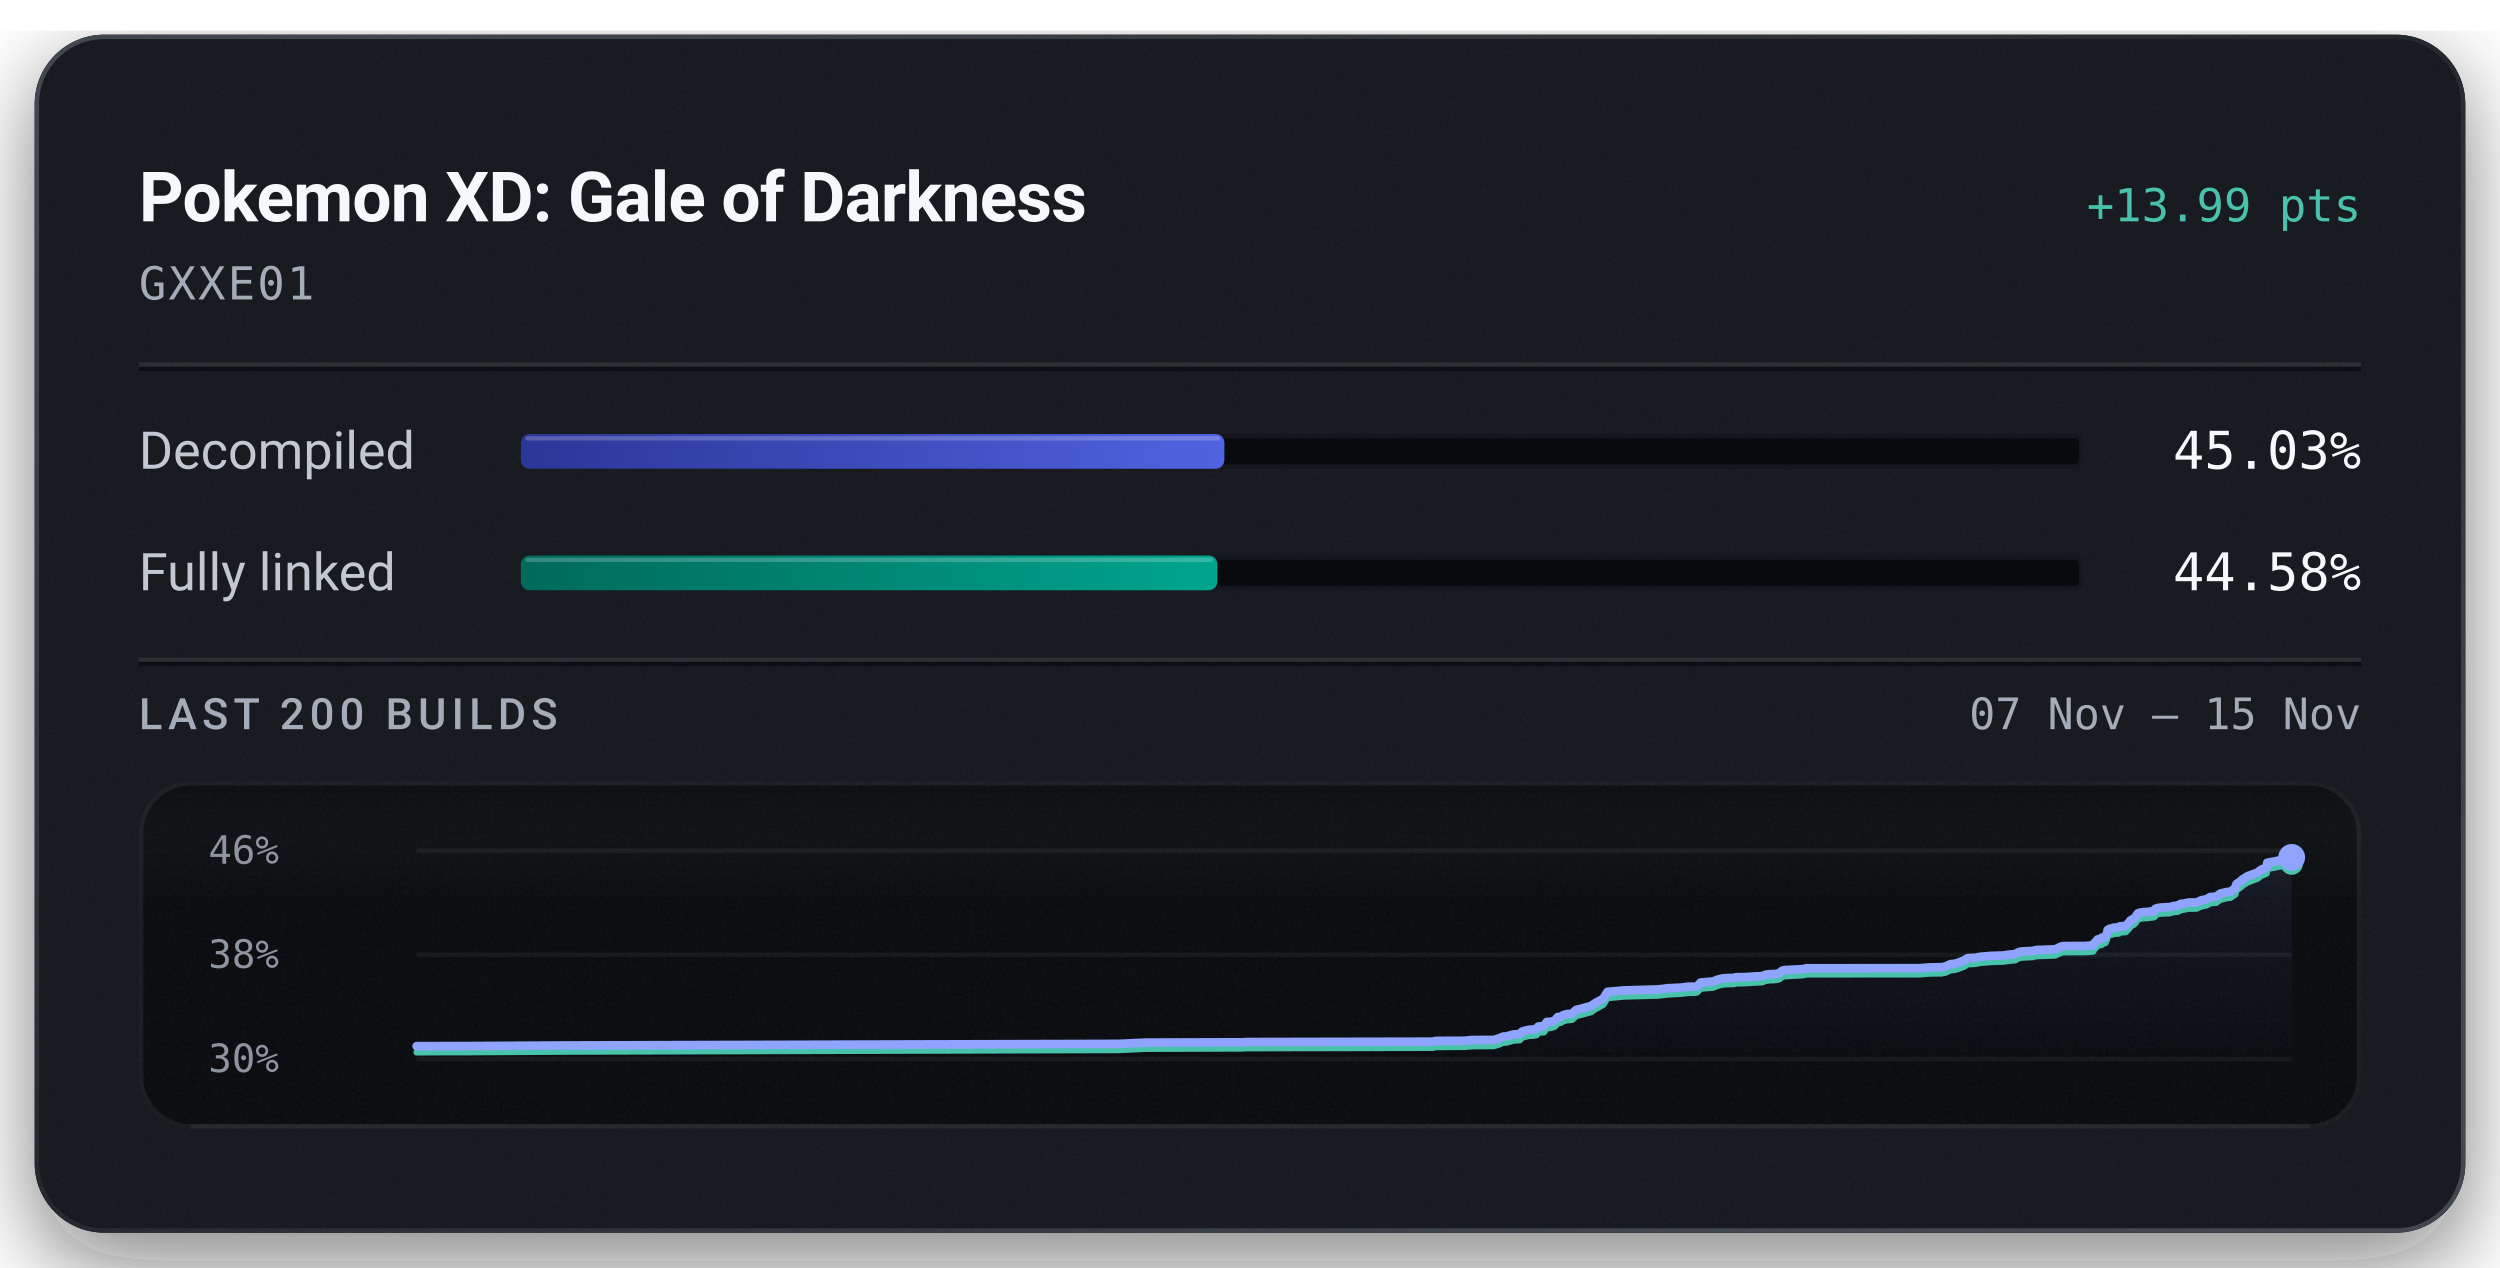
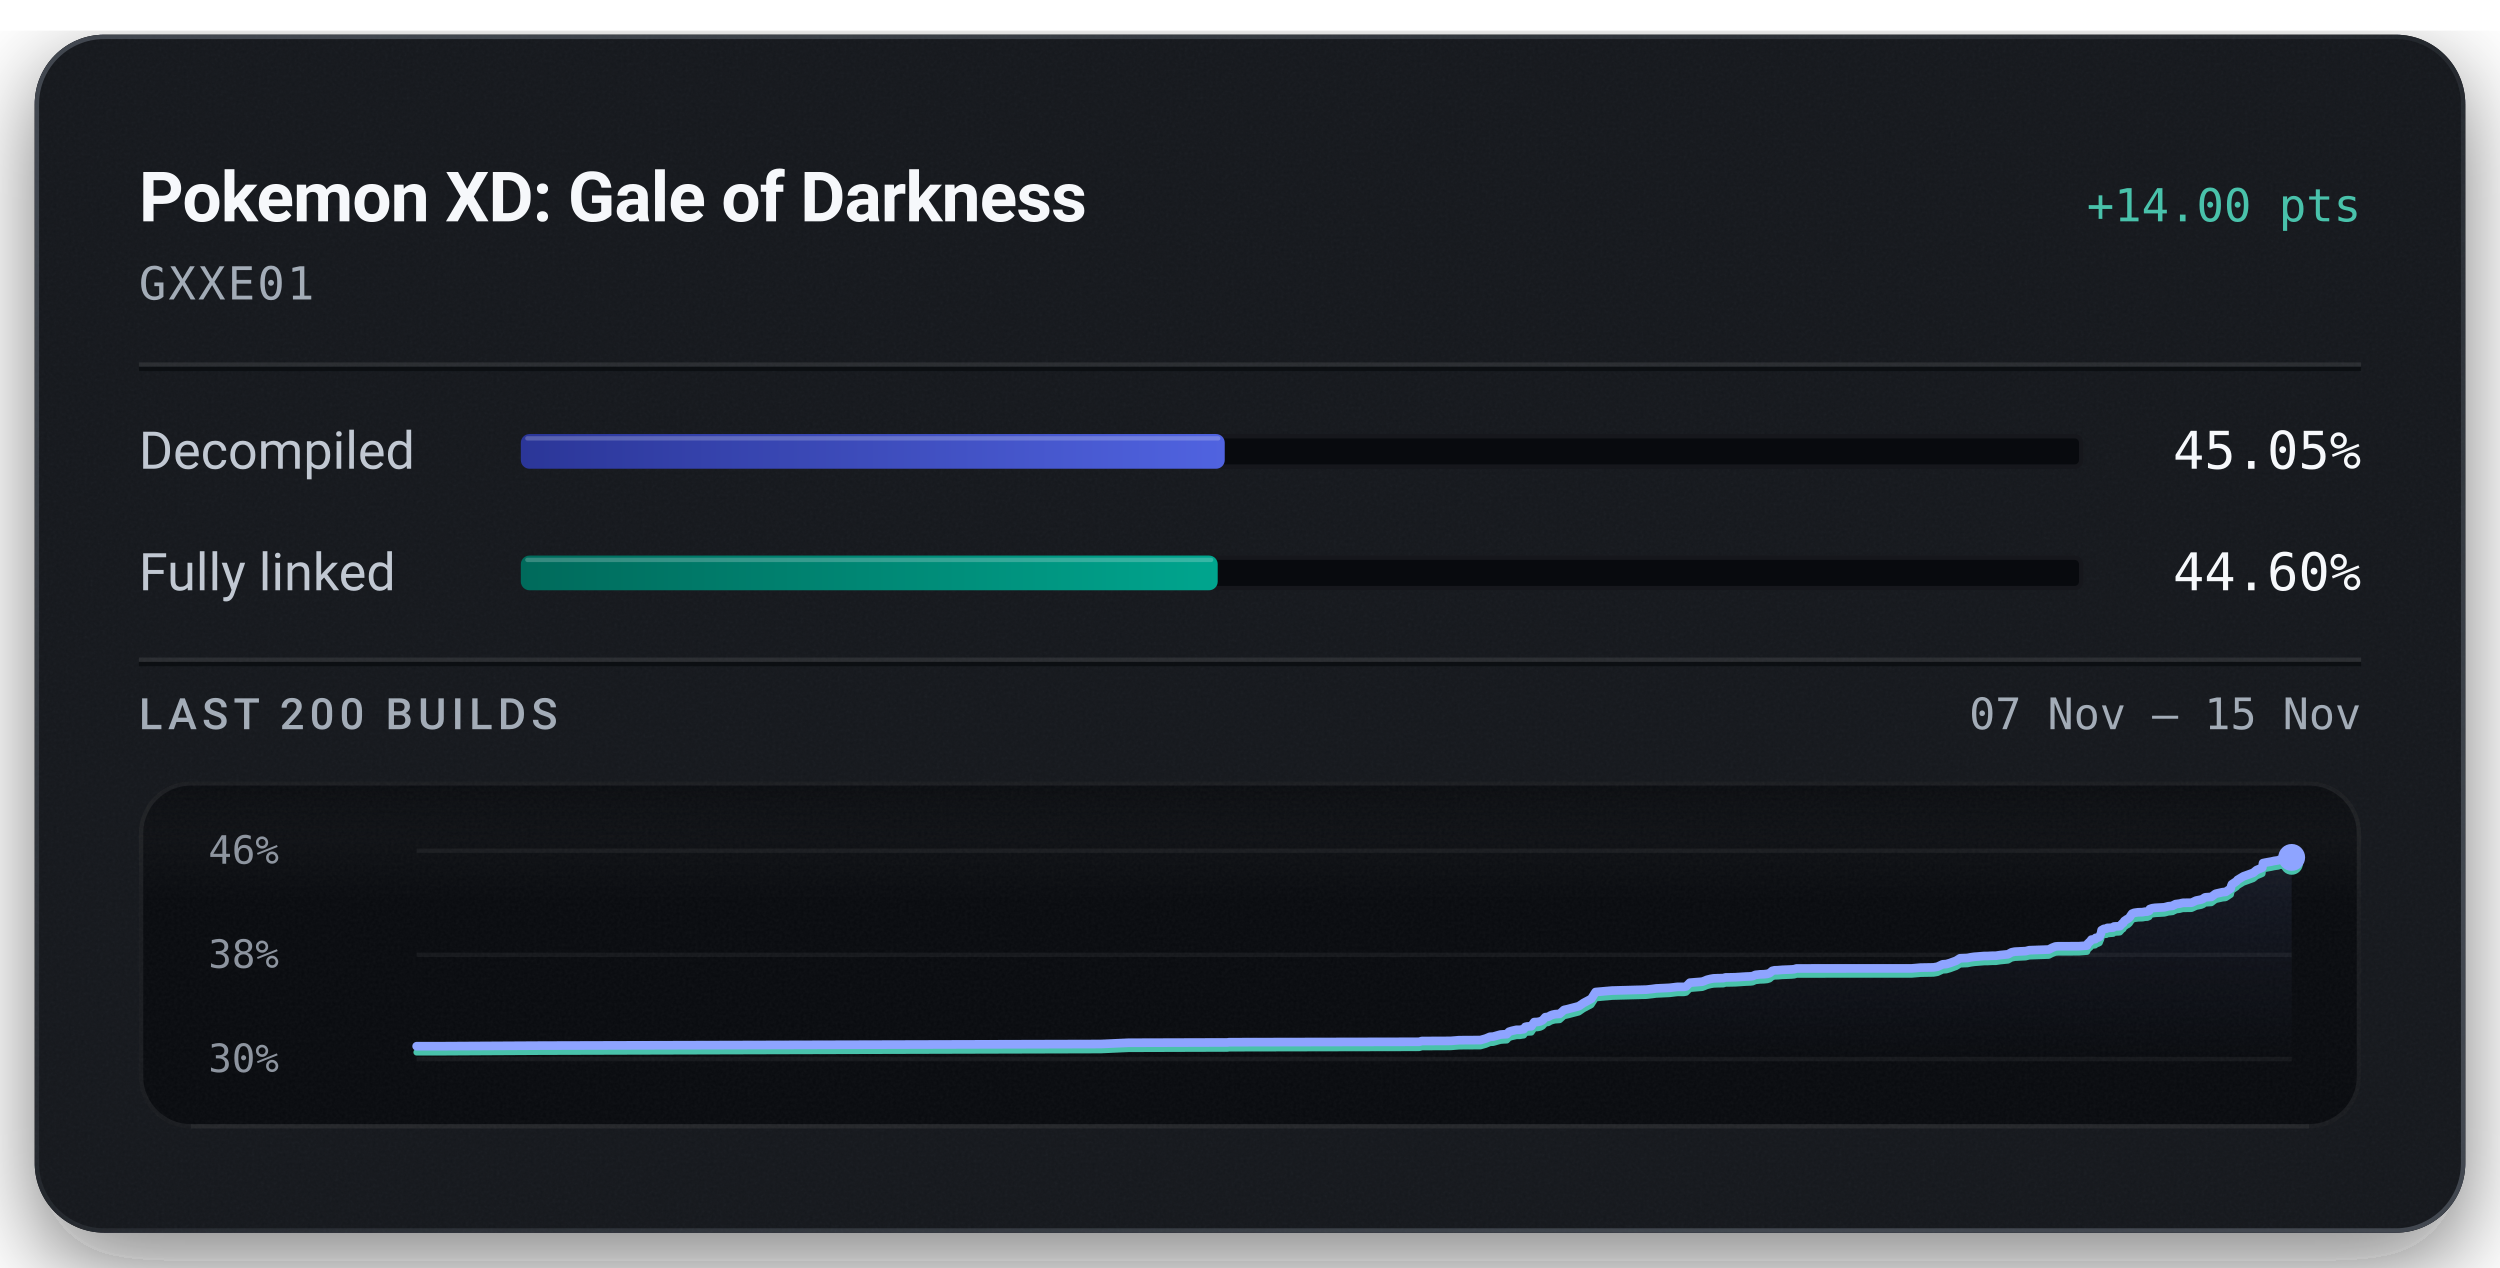
<svg xmlns="http://www.w3.org/2000/svg" width="576" height="292" viewBox="0 0 576 292" role="img" aria-labelledby="title description">
  <defs>
    <linearGradient id="badge-rim" x1="1" y1="1" x2="0" y2="0">
      <stop offset="0.15" stop-color="#6b747f" stop-opacity="0.5" />
      <stop offset="0.51" stop-color="#6b747f" stop-opacity="0.15" />
      <stop offset="0.93" stop-color="#6b747f" stop-opacity="0.5" />
    </linearGradient>
    <linearGradient id="badge-progress" x1="0" y1="0" x2="1" y2="0">
      <stop offset="0" stop-color="#2b3698" />
      <stop offset="1" stop-color="#5063e0" />
    </linearGradient>
    <linearGradient id="badge-linked" x1="0" y1="0" x2="1" y2="0">
      <stop offset="0" stop-color="#006a5b" />
      <stop offset="1" stop-color="#00a58e" />
    </linearGradient>
    <filter id="badge-grain" x="0" y="0" width="100%" height="100%">
      <feTurbulence type="fractalNoise" baseFrequency="1.4" numOctaves="2" stitchTiles="stitch" />
      <feColorMatrix type="saturate" values="0" />
    </filter>
    <filter id="badge-shadow" x="-15%" y="-15%" width="130%" height="150%">
      <feDropShadow dx="0" dy="7" stdDeviation="11" flood-color="#080a0e" flood-opacity="0.55" />
    </filter>
    <clipPath id="badge-card-clip">
      <rect x="8" y="8" width="560" height="276" rx="16" />
    </clipPath>
    <linearGradient id="badge-area" x1="0" y1="0" x2="0" y2="1">
      <stop offset="0" stop-color="#8ea4ff" stop-opacity="0.085" />
      <stop offset="1" stop-color="#8ea4ff" stop-opacity="0" />
    </linearGradient>
    <linearGradient id="badge-well-frost" x1="0" y1="0" x2="0" y2="1">
      <stop offset="0" stop-color="#f6f8fb" stop-opacity="0.045" />
      <stop offset="1" stop-color="#f6f8fb" stop-opacity="0" />
    </linearGradient>
    <linearGradient id="badge-well-shade" x1="0" y1="0" x2="0" y2="1">
      <stop offset="0" stop-color="#080a0e" stop-opacity="0.9" />
      <stop offset="1" stop-color="#080a0e" stop-opacity="0" />
    </linearGradient>
    <clipPath id="badge-well-clip">
      <rect x="32" y="180" width="512" height="80" rx="12" />
    </clipPath>
  </defs>
  <rect x="8" y="8" width="560" height="276" rx="16" fill="#14171c" filter="url(#badge-shadow)" />
  <g clip-path="url(#badge-card-clip)">
    <rect x="8" y="8" width="560" height="276" rx="16" fill="#14171c" />
    <rect x="8" y="8" width="560" height="276" filter="url(#badge-grain)" opacity="0.05" />
  </g>
  <rect x="8.5" y="8.5" width="559" height="275" rx="15.5" fill="none" stroke="url(#badge-rim)" stroke-width="1" />
  <text x="32" y="51" fill="#f6f8fb" font-family="system-ui, -apple-system, 'Segoe UI', Roboto, sans-serif" font-size="16" font-weight="600" text-anchor="start" letter-spacing="-0.2">Pokemon XD: Gale of Darkness</text>
-   <text x="544" y="51" fill="#49c2ab" font-family="ui-monospace, 'SF Mono', 'Cascadia Mono', Menlo, Consolas, monospace" font-size="10.5" font-weight="500" text-anchor="end">+13.99 pts</text>
+   <text x="544" y="51" fill="#49c2ab" font-family="ui-monospace, 'SF Mono', 'Cascadia Mono', Menlo, Consolas, monospace" font-size="10.5" font-weight="500" text-anchor="end">+14.00 pts</text>
  <text x="32" y="69" fill="#a3acb7" font-family="ui-monospace, 'SF Mono', 'Cascadia Mono', Menlo, Consolas, monospace" font-size="10.5" font-weight="400" text-anchor="start" letter-spacing="0.5">GXXE01</text>
  <line x1="32" y1="84" x2="544" y2="84" stroke="#f6f8fb" stroke-opacity="0.09" stroke-width="1" />
  <line x1="32" y1="85" x2="544" y2="85" stroke="#080a0e" stroke-opacity="0.7" stroke-width="1" />
  <text x="32" y="108" fill="#c1c8d2" font-family="system-ui, -apple-system, 'Segoe UI', Roboto, sans-serif" font-size="12" font-weight="400" text-anchor="start">Decompiled</text>
  <rect x="120" y="100" width="360" height="8" rx="2" fill="#080a0e" />
  <rect x="120.5" y="100.5" width="359" height="7" rx="1.5" fill="none" stroke="#f6f8fb" stroke-opacity="0.06" stroke-width="1" />
-   <rect x="120" y="100" width="162.10" height="8" rx="2" fill="url(#badge-progress)" />
-   <rect x="121" y="100.5" width="160.10" height="1" rx="0.5" fill="#f6f8fb" fill-opacity="0.22" />
-   <text x="544" y="108" fill="#f6f8fb" font-family="ui-monospace, 'SF Mono', 'Cascadia Mono', Menlo, Consolas, monospace" font-size="12" font-weight="500" text-anchor="end">45.03%</text>
+   <rect x="120" y="100" width="162.18" height="8" rx="2" fill="url(#badge-progress)" />
+   <rect x="121" y="100.5" width="160.18" height="1" rx="0.5" fill="#f6f8fb" fill-opacity="0.22" />
+   <text x="544" y="108" fill="#f6f8fb" font-family="ui-monospace, 'SF Mono', 'Cascadia Mono', Menlo, Consolas, monospace" font-size="12" font-weight="500" text-anchor="end">45.05%</text>
  <text x="32" y="136" fill="#c1c8d2" font-family="system-ui, -apple-system, 'Segoe UI', Roboto, sans-serif" font-size="12" font-weight="400" text-anchor="start">Fully linked</text>
  <rect x="120" y="128" width="360" height="8" rx="2" fill="#080a0e" />
  <rect x="120.5" y="128.5" width="359" height="7" rx="1.5" fill="none" stroke="#f6f8fb" stroke-opacity="0.06" stroke-width="1" />
-   <rect x="120" y="128" width="160.48" height="8" rx="2" fill="url(#badge-linked)" />
-   <rect x="121" y="128.5" width="158.48" height="1" rx="0.5" fill="#f6f8fb" fill-opacity="0.22" />
-   <text x="544" y="136" fill="#f6f8fb" font-family="ui-monospace, 'SF Mono', 'Cascadia Mono', Menlo, Consolas, monospace" font-size="12" font-weight="500" text-anchor="end">44.58%</text>
+   <rect x="120" y="128" width="160.56" height="8" rx="2" fill="url(#badge-linked)" />
+   <rect x="121" y="128.5" width="158.56" height="1" rx="0.5" fill="#f6f8fb" fill-opacity="0.22" />
+   <text x="544" y="136" fill="#f6f8fb" font-family="ui-monospace, 'SF Mono', 'Cascadia Mono', Menlo, Consolas, monospace" font-size="12" font-weight="500" text-anchor="end">44.60%</text>
  <line x1="32" y1="152" x2="544" y2="152" stroke="#f6f8fb" stroke-opacity="0.09" stroke-width="1" />
  <line x1="32" y1="153" x2="544" y2="153" stroke="#080a0e" stroke-opacity="0.7" stroke-width="1" />
  <text x="32" y="168" fill="#a3acb7" font-family="system-ui, -apple-system, 'Segoe UI', Roboto, sans-serif" font-size="10" font-weight="500" text-anchor="start" letter-spacing="1.2">LAST 200 BUILDS</text>
  <text x="544" y="168" fill="#a3acb7" font-family="ui-monospace, 'SF Mono', 'Cascadia Mono', Menlo, Consolas, monospace" font-size="10" font-weight="400" text-anchor="end">07 Nov – 15 Nov</text>
  <g clip-path="url(#badge-well-clip)">
    <rect x="32" y="180" width="512" height="80" rx="12" fill="#080a0e" />
    <rect x="32" y="180" width="512" height="28" fill="url(#badge-well-frost)" />
    <rect x="32" y="180" width="512" height="14" fill="url(#badge-well-shade)" />
    <rect x="32" y="180" width="512" height="80" filter="url(#badge-grain)" opacity="0.05" />
  </g>
  <rect x="32.5" y="180.5" width="511" height="79" rx="11.5" fill="none" stroke="#f6f8fb" stroke-opacity="0.07" stroke-width="1" />
  <line x1="44" y1="259.5" x2="532" y2="259.5" stroke="#f6f8fb" stroke-opacity="0.05" stroke-width="1" />
  <text x="48" y="199" fill="#a3acb7" font-family="ui-monospace, 'SF Mono', 'Cascadia Mono', Menlo, Consolas, monospace" font-size="9" font-weight="400" text-anchor="start" fill-opacity="0.85">46%</text>
  <text x="48" y="223" fill="#a3acb7" font-family="ui-monospace, 'SF Mono', 'Cascadia Mono', Menlo, Consolas, monospace" font-size="9" font-weight="400" text-anchor="start" fill-opacity="0.85">38%</text>
  <text x="48" y="247" fill="#a3acb7" font-family="ui-monospace, 'SF Mono', 'Cascadia Mono', Menlo, Consolas, monospace" font-size="9" font-weight="400" text-anchor="start" fill-opacity="0.85">30%</text>
  <line x1="96" y1="196.00" x2="528" y2="196.00" stroke="#f6f8fb" stroke-opacity="0.055" stroke-width="1" />
  <line x1="96" y1="220.00" x2="528" y2="220.00" stroke="#f6f8fb" stroke-opacity="0.055" stroke-width="1" />
  <line x1="96" y1="244.00" x2="528" y2="244.00" stroke="#f6f8fb" stroke-opacity="0.055" stroke-width="1" />
-   <path d="M96.00,241.04 L101.87,241.02 L108.21,241.01 L130.30,240.88 L257.69,240.51 L263.99,240.22 L285.52,240.15 L286.50,240.15 L286.95,240.09 L288.34,240.09 L330.16,240.00 L330.82,239.82 L337.36,239.79 L339.31,239.62 L344.14,239.60 L345.37,239.25 L346.32,238.83 L347.04,238.80 L348.68,238.34 L349.40,238.27 L350.14,238.25 L350.67,237.68 L351.33,237.47 L352.35,237.24 L353.16,237.22 L353.63,237.14 L354.01,237.10 L354.36,236.55 L354.77,236.47 L355.73,236.42 L356.39,235.45 L357.13,235.43 L357.76,235.30 L358.31,235.04 L358.91,234.32 L359.61,234.23 L360.12,233.92 L360.52,233.77 L361.12,233.64 L362.19,233.55 L363.17,232.66 L363.93,232.49 L366.55,231.79 L367.57,231.08 L369.38,230.10 L370.37,228.52 L374.09,228.19 L381.95,227.97 L383.19,227.83 L384.14,227.70 L387.25,227.55 L388.63,227.38 L389.09,227.33 L390.50,227.33 L391.01,227.23 L391.84,226.37 L394.66,226.14 L395.17,225.95 L395.73,225.71 L396.59,225.49 L397.24,225.38 L398.24,225.34 L399.45,225.32 L399.95,225.16 L400.42,225.15 L402.17,225.12 L404.58,224.96 L405.62,224.92 L406.14,224.86 L406.78,224.57 L407.85,224.45 L408.63,224.43 L409.43,224.35 L410.03,224.16 L410.62,223.64 L411.18,223.50 L411.82,223.49 L412.88,223.41 L415.02,223.31 L415.62,223.25 L416.15,223.09 L442.37,223.07 L444.40,222.90 L447.33,222.85 L448.24,222.68 L449.43,222.12 L450.24,222.08 L451.13,221.82 L451.90,221.52 L452.46,221.33 L453.37,220.75 L454.26,220.71 L455.05,220.67 L455.82,220.51 L456.66,220.40 L457.46,220.34 L458.80,220.22 L459.65,220.21 L460.59,220.17 L461.54,220.15 L462.57,219.99 L463.39,219.91 L464.30,219.82 L465.12,219.36 L465.85,219.21 L466.66,219.18 L467.45,219.13 L468.32,219.10 L469.14,218.88 L473.58,218.72 L474.39,218.30 L475.10,218.02 L475.71,217.97 L480.40,217.96 L482.28,217.81 L482.45,217.38 L482.64,217.20 L482.82,216.99 L482.98,216.91 L483.29,216.44 L484.15,216.33 L484.28,216.03 L484.69,216.01 L485.14,215.79 L485.32,215.29 L485.46,215.02 L485.61,214.26 L485.89,214.11 L486.07,213.99 L486.23,213.95 L486.73,213.91 L486.92,213.74 L487.34,213.73 L487.52,213.71 L488.24,213.65 L488.32,213.49 L488.47,213.41 L489.47,213.37 L489.77,213.34 L490.39,212.65 L490.53,212.61 L490.78,212.15 L491.17,211.90 L491.30,211.78 L491.62,211.64 L491.99,211.31 L492.26,210.89 L492.55,210.46 L493.06,210.26 L493.93,210.14 L494.94,210.11 L495.52,209.99 L496.03,209.98 L496.46,209.80 L496.59,209.38 L497.16,209.20 L497.80,209.10 L499.84,208.99 L500.22,208.90 L500.84,208.73 L501.18,208.71 L501.81,208.64 L502.07,208.44 L502.24,208.43 L502.45,208.26 L503.47,208.12 L503.81,208.02 L504.18,207.95 L506.11,207.93 L507.15,207.43 L508.32,207.19 L508.76,207.01 L509.04,206.76 L509.24,206.69 L509.35,206.67 L510.62,206.58 L511.56,205.88 L512.14,205.73 L513.16,205.50 L513.88,205.44 L515.01,204.67 L515.14,204.07 L515.29,203.69 L516.37,202.95 L516.58,202.66 L516.84,202.51 L517.87,201.87 L520.16,201.02 L520.91,200.40 L521.93,199.97 L522.21,199.85 L522.38,198.79 L522.94,198.68 L524.28,198.43 L524.89,198.30 L525.84,198.15 L526.14,198.01 L527.00,197.98 L527.78,197.58 L528.00,197.55 L528.00,244.00 L96.00,244.00 Z" fill="url(#badge-area)" />
-   <path d="M96.00,242.45 L101.87,242.42 L108.21,242.41 L130.30,242.28 L257.69,241.91 L263.99,241.62 L285.52,241.55 L286.50,241.55 L286.95,241.49 L288.34,241.49 L330.16,241.40 L330.82,241.22 L337.36,241.19 L339.31,241.03 L344.14,241.00 L345.37,240.65 L346.32,240.23 L347.04,240.21 L348.68,239.74 L349.40,239.68 L350.14,239.65 L350.67,239.08 L351.33,238.87 L352.35,238.64 L353.16,238.62 L353.63,238.54 L354.01,238.50 L354.36,237.95 L354.77,237.87 L355.73,237.82 L356.39,236.85 L357.13,236.83 L357.76,236.70 L358.31,236.44 L358.91,235.72 L359.61,235.63 L360.12,235.32 L360.52,235.17 L361.12,235.04 L362.19,234.95 L363.17,234.06 L363.93,233.89 L366.55,233.19 L367.57,232.48 L369.38,231.50 L370.37,229.93 L374.09,229.59 L381.95,229.37 L383.19,229.24 L384.14,229.11 L387.25,228.95 L388.63,228.79 L389.09,228.73 L390.50,228.73 L391.01,228.63 L391.84,227.77 L394.66,227.54 L395.17,227.35 L395.73,227.11 L396.59,226.89 L397.24,226.78 L398.24,226.74 L399.45,226.72 L399.95,226.56 L400.42,226.55 L402.17,226.52 L404.58,226.36 L405.62,226.32 L406.14,226.26 L406.78,225.97 L407.85,225.85 L408.63,225.83 L409.43,225.75 L410.03,225.56 L410.62,225.04 L411.18,224.91 L411.82,224.89 L412.88,224.81 L415.02,224.71 L415.62,224.65 L416.15,224.49 L442.37,224.47 L444.40,224.30 L447.33,224.25 L448.24,224.08 L449.43,223.52 L450.24,223.48 L451.13,223.22 L451.90,222.92 L452.46,222.73 L453.37,222.15 L454.26,222.11 L455.05,222.07 L455.82,221.92 L456.66,221.80 L457.46,221.74 L458.80,221.63 L459.65,221.61 L460.59,221.57 L461.54,221.55 L462.57,221.39 L463.39,221.31 L464.30,221.22 L465.12,220.76 L465.85,220.61 L466.66,220.58 L467.45,220.53 L468.32,220.50 L469.14,220.28 L473.58,220.12 L474.39,219.70 L475.10,219.42 L475.71,219.37 L480.40,219.36 L482.28,219.21 L482.45,218.78 L482.64,218.60 L482.82,218.40 L482.98,218.31 L483.29,217.84 L484.15,217.73 L484.28,217.43 L484.69,217.41 L485.14,217.19 L485.32,216.69 L485.46,216.42 L485.61,215.66 L485.89,215.51 L486.07,215.39 L486.23,215.35 L486.73,215.31 L486.92,215.14 L487.34,215.13 L487.52,215.11 L488.24,215.06 L488.32,214.89 L488.47,214.81 L489.47,214.77 L489.77,214.74 L490.39,214.05 L490.53,214.01 L490.78,213.56 L491.17,213.30 L491.30,213.18 L491.62,213.04 L491.99,212.71 L492.26,212.29 L492.55,211.86 L493.06,211.66 L493.93,211.54 L494.94,211.51 L495.52,211.39 L496.03,211.38 L496.46,211.20 L496.59,210.78 L497.16,210.60 L497.80,210.50 L499.84,210.39 L500.22,210.30 L500.84,210.13 L501.18,210.11 L501.81,210.04 L502.07,209.84 L502.24,209.83 L502.45,209.66 L503.47,209.52 L503.81,209.42 L504.18,209.35 L506.11,209.33 L507.15,208.84 L508.32,208.59 L508.76,208.41 L509.04,208.16 L509.24,208.09 L509.35,208.07 L510.62,207.99 L511.56,207.28 L512.14,207.14 L513.16,206.91 L513.88,206.84 L515.01,206.07 L515.14,205.47 L515.29,205.09 L516.37,204.35 L516.58,204.06 L516.84,203.91 L517.87,203.27 L520.16,202.42 L520.91,201.80 L521.93,201.38 L522.21,201.25 L522.38,200.19 L522.94,200.08 L524.28,199.84 L524.89,199.70 L525.84,199.55 L526.14,199.42 L527.00,199.39 L527.78,198.98 L528.00,198.96" fill="none" stroke="#49c2ab" stroke-width="1.5" stroke-linejoin="round" stroke-linecap="round" />
-   <path d="M96.00,241.04 L101.87,241.02 L108.21,241.01 L130.30,240.88 L257.69,240.51 L263.99,240.22 L285.52,240.15 L286.50,240.15 L286.95,240.09 L288.34,240.09 L330.16,240.00 L330.82,239.82 L337.36,239.79 L339.31,239.62 L344.14,239.60 L345.37,239.25 L346.32,238.83 L347.04,238.80 L348.68,238.34 L349.40,238.27 L350.14,238.25 L350.67,237.68 L351.33,237.47 L352.35,237.24 L353.16,237.22 L353.63,237.14 L354.01,237.10 L354.36,236.55 L354.77,236.47 L355.73,236.42 L356.39,235.45 L357.13,235.43 L357.76,235.30 L358.31,235.04 L358.91,234.32 L359.61,234.23 L360.12,233.92 L360.52,233.77 L361.12,233.64 L362.19,233.55 L363.17,232.66 L363.93,232.49 L366.55,231.79 L367.57,231.08 L369.38,230.10 L370.37,228.52 L374.09,228.19 L381.95,227.97 L383.19,227.83 L384.14,227.70 L387.25,227.55 L388.63,227.38 L389.09,227.33 L390.50,227.33 L391.01,227.23 L391.84,226.37 L394.66,226.14 L395.17,225.95 L395.73,225.71 L396.59,225.49 L397.24,225.38 L398.24,225.34 L399.45,225.32 L399.95,225.16 L400.42,225.15 L402.17,225.12 L404.58,224.96 L405.62,224.92 L406.14,224.86 L406.78,224.57 L407.85,224.45 L408.63,224.43 L409.43,224.35 L410.03,224.16 L410.62,223.64 L411.18,223.50 L411.82,223.49 L412.88,223.41 L415.02,223.31 L415.62,223.25 L416.15,223.09 L442.37,223.07 L444.40,222.90 L447.33,222.85 L448.24,222.68 L449.43,222.12 L450.24,222.08 L451.13,221.82 L451.90,221.52 L452.46,221.33 L453.37,220.75 L454.26,220.71 L455.05,220.67 L455.82,220.51 L456.66,220.40 L457.46,220.34 L458.80,220.22 L459.65,220.21 L460.59,220.17 L461.54,220.15 L462.57,219.99 L463.39,219.91 L464.30,219.82 L465.12,219.36 L465.85,219.21 L466.66,219.18 L467.45,219.13 L468.32,219.10 L469.14,218.88 L473.58,218.72 L474.39,218.30 L475.10,218.02 L475.71,217.97 L480.40,217.96 L482.28,217.81 L482.45,217.38 L482.64,217.20 L482.82,216.99 L482.98,216.91 L483.29,216.44 L484.15,216.33 L484.28,216.03 L484.69,216.01 L485.14,215.79 L485.32,215.29 L485.46,215.02 L485.61,214.26 L485.89,214.11 L486.07,213.99 L486.23,213.95 L486.73,213.91 L486.92,213.74 L487.34,213.73 L487.52,213.71 L488.24,213.65 L488.32,213.49 L488.47,213.41 L489.47,213.37 L489.77,213.34 L490.39,212.65 L490.53,212.61 L490.78,212.15 L491.17,211.90 L491.30,211.78 L491.62,211.64 L491.99,211.31 L492.26,210.89 L492.55,210.46 L493.06,210.26 L493.93,210.14 L494.94,210.11 L495.52,209.99 L496.03,209.98 L496.46,209.80 L496.59,209.38 L497.16,209.20 L497.80,209.10 L499.84,208.99 L500.22,208.90 L500.84,208.73 L501.18,208.71 L501.81,208.64 L502.07,208.44 L502.24,208.43 L502.45,208.26 L503.47,208.12 L503.81,208.02 L504.18,207.95 L506.11,207.93 L507.15,207.43 L508.32,207.19 L508.76,207.01 L509.04,206.76 L509.24,206.69 L509.35,206.67 L510.62,206.58 L511.56,205.88 L512.14,205.73 L513.16,205.50 L513.88,205.44 L515.01,204.67 L515.14,204.07 L515.29,203.69 L516.37,202.95 L516.58,202.66 L516.84,202.51 L517.87,201.87 L520.16,201.02 L520.91,200.40 L521.93,199.97 L522.21,199.85 L522.38,198.79 L522.94,198.68 L524.28,198.43 L524.89,198.30 L525.84,198.15 L526.14,198.01 L527.00,197.98 L527.78,197.58 L528.00,197.55" fill="none" stroke="#8ea4ff" stroke-width="2" stroke-linejoin="round" stroke-linecap="round" />
-   <circle cx="528.00" cy="198.96" r="2.6" fill="#49c2ab" />
+   <path d="M96.00,241.05 L102.42,241.04 L124.77,240.91 L253.63,240.54 L260.00,240.25 L281.79,240.18 L282.78,240.18 L283.24,240.12 L284.64,240.12 L326.95,240.03 L327.62,239.85 L334.23,239.82 L336.21,239.66 L341.09,239.63 L342.33,239.28 L343.30,238.87 L344.02,238.84 L345.68,238.37 L346.41,238.31 L347.16,238.28 L347.69,237.71 L348.36,237.50 L349.40,237.27 L350.21,237.26 L350.69,237.17 L351.07,237.13 L351.43,236.59 L351.85,236.50 L352.82,236.45 L353.48,235.49 L354.23,235.46 L354.87,235.33 L355.42,235.07 L356.04,234.36 L356.74,234.27 L357.26,233.96 L357.66,233.81 L358.27,233.67 L359.35,233.59 L360.35,232.69 L361.11,232.52 L363.76,231.83 L364.80,231.11 L366.63,230.13 L367.63,228.56 L371.39,228.23 L379.34,228.01 L380.60,227.87 L381.56,227.74 L384.70,227.59 L386.10,227.42 L386.57,227.37 L387.99,227.37 L388.50,227.27 L389.34,226.41 L392.19,226.18 L392.71,225.99 L393.28,225.75 L394.15,225.53 L394.81,225.42 L395.82,225.38 L397.04,225.36 L397.55,225.20 L398.02,225.20 L399.80,225.16 L402.23,225.00 L403.29,224.96 L403.81,224.90 L404.45,224.61 L405.54,224.49 L406.33,224.47 L407.14,224.39 L407.74,224.20 L408.35,223.68 L408.91,223.55 L409.56,223.54 L410.63,223.45 L412.80,223.36 L413.41,223.30 L413.94,223.13 L440.46,223.12 L442.52,222.94 L445.48,222.89 L446.40,222.73 L447.61,222.17 L448.43,222.12 L449.32,221.86 L450.10,221.57 L450.67,221.37 L451.59,220.79 L452.49,220.75 L453.29,220.72 L454.07,220.56 L454.92,220.44 L455.73,220.38 L457.08,220.27 L457.94,220.26 L458.90,220.21 L459.85,220.20 L460.90,220.04 L461.72,219.96 L462.65,219.87 L463.47,219.41 L464.21,219.26 L465.03,219.22 L465.83,219.18 L466.71,219.14 L467.54,218.93 L472.04,218.77 L472.85,218.35 L473.57,218.07 L474.19,218.02 L478.94,218.01 L480.84,217.86 L481.01,217.42 L481.20,217.24 L481.39,217.04 L481.54,216.96 L481.86,216.49 L482.73,216.38 L482.86,216.08 L483.28,216.06 L483.73,215.84 L483.92,215.34 L484.06,215.07 L484.21,214.31 L484.49,214.16 L484.67,214.04 L484.83,214.00 L485.33,213.96 L485.53,213.79 L485.96,213.78 L486.14,213.76 L486.87,213.71 L486.95,213.54 L487.10,213.46 L488.11,213.42 L488.41,213.39 L489.04,212.70 L489.18,212.66 L489.44,212.21 L489.83,211.95 L489.97,211.83 L490.29,211.69 L490.66,211.36 L490.93,210.94 L491.23,210.51 L491.74,210.31 L492.62,210.19 L493.64,210.16 L494.23,210.05 L494.75,210.03 L495.18,209.85 L495.32,209.44 L495.89,209.25 L496.54,209.16 L498.60,209.05 L498.99,208.96 L499.62,208.79 L499.95,208.77 L500.60,208.70 L500.86,208.49 L501.03,208.49 L501.24,208.31 L502.27,208.18 L502.61,208.08 L502.99,208.01 L504.94,207.98 L506.00,207.49 L507.18,207.25 L507.62,207.07 L507.91,206.82 L508.11,206.75 L508.22,206.73 L509.51,206.64 L510.46,205.93 L511.04,205.79 L512.08,205.56 L512.80,205.49 L513.95,204.73 L514.08,204.13 L514.23,203.75 L515.33,203.01 L515.53,202.72 L515.80,202.57 L516.84,201.93 L519.16,201.09 L519.92,200.46 L520.95,200.04 L521.23,199.91 L521.40,198.86 L521.97,198.74 L523.33,198.50 L523.94,198.36 L524.91,198.22 L525.20,198.08 L526.07,198.05 L526.87,197.65 L527.09,197.62 L528.00,197.55 L528.00,244.00 L96.00,244.00 Z" fill="url(#badge-area)" />
+   <path d="M96.00,242.45 L102.42,242.44 L124.77,242.31 L253.63,241.94 L260.00,241.65 L281.79,241.58 L282.78,241.58 L283.24,241.52 L284.64,241.52 L326.95,241.43 L327.62,241.25 L334.23,241.22 L336.21,241.06 L341.09,241.03 L342.33,240.68 L343.30,240.27 L344.02,240.24 L345.68,239.77 L346.41,239.71 L347.16,239.68 L347.69,239.11 L348.36,238.90 L349.40,238.67 L350.21,238.66 L350.69,238.57 L351.07,238.53 L351.43,237.99 L351.85,237.90 L352.82,237.85 L353.48,236.89 L354.23,236.86 L354.87,236.74 L355.42,236.47 L356.04,235.76 L356.74,235.67 L357.26,235.36 L357.66,235.21 L358.27,235.07 L359.35,234.99 L360.35,234.09 L361.11,233.92 L363.76,233.23 L364.80,232.51 L366.63,231.53 L367.63,229.96 L371.39,229.63 L379.34,229.41 L380.60,229.27 L381.56,229.14 L384.70,228.99 L386.10,228.82 L386.57,228.77 L387.99,228.77 L388.50,228.67 L389.34,227.81 L392.19,227.58 L392.71,227.39 L393.28,227.15 L394.15,226.93 L394.81,226.82 L395.82,226.78 L397.04,226.76 L397.55,226.60 L398.02,226.60 L399.80,226.56 L402.23,226.40 L403.29,226.36 L403.81,226.30 L404.45,226.01 L405.54,225.89 L406.33,225.87 L407.14,225.79 L407.74,225.61 L408.35,225.08 L408.91,224.95 L409.56,224.94 L410.63,224.85 L412.80,224.76 L413.41,224.70 L413.94,224.53 L440.46,224.52 L442.52,224.34 L445.48,224.29 L446.40,224.13 L447.61,223.57 L448.43,223.52 L449.32,223.26 L450.10,222.97 L450.67,222.77 L451.59,222.19 L452.49,222.15 L453.29,222.12 L454.07,221.96 L454.92,221.84 L455.73,221.78 L457.08,221.67 L457.94,221.66 L458.90,221.61 L459.85,221.60 L460.90,221.44 L461.72,221.36 L462.65,221.27 L463.47,220.81 L464.21,220.66 L465.03,220.62 L465.83,220.58 L466.71,220.54 L467.54,220.33 L472.04,220.17 L472.85,219.75 L473.57,219.47 L474.19,219.42 L478.94,219.41 L480.84,219.26 L481.01,218.83 L481.20,218.64 L481.39,218.44 L481.54,218.36 L481.86,217.89 L482.73,217.78 L482.86,217.48 L483.28,217.46 L483.73,217.24 L483.92,216.74 L484.06,216.47 L484.21,215.71 L484.49,215.56 L484.67,215.44 L484.83,215.40 L485.33,215.36 L485.53,215.19 L485.96,215.18 L486.14,215.16 L486.87,215.11 L486.95,214.94 L487.10,214.86 L488.11,214.82 L488.41,214.79 L489.04,214.10 L489.18,214.06 L489.44,213.61 L489.83,213.35 L489.97,213.23 L490.29,213.09 L490.66,212.76 L490.93,212.34 L491.23,211.91 L491.74,211.71 L492.62,211.59 L493.64,211.56 L494.23,211.45 L494.75,211.43 L495.18,211.25 L495.32,210.84 L495.89,210.65 L496.54,210.56 L498.60,210.45 L498.99,210.36 L499.62,210.19 L499.95,210.17 L500.60,210.10 L500.86,209.90 L501.03,209.89 L501.24,209.71 L502.27,209.58 L502.61,209.48 L502.99,209.41 L504.94,209.38 L506.00,208.89 L507.18,208.65 L507.62,208.47 L507.91,208.22 L508.11,208.15 L508.22,208.13 L509.51,208.04 L510.46,207.33 L511.04,207.19 L512.08,206.96 L512.80,206.89 L513.95,206.13 L514.08,205.53 L514.23,205.15 L515.33,204.41 L515.53,204.12 L515.80,203.97 L516.84,203.33 L519.16,202.49 L519.92,201.86 L520.95,201.44 L521.23,201.31 L521.40,200.26 L521.97,200.14 L523.33,199.90 L523.94,199.76 L524.91,199.62 L525.20,199.48 L526.07,199.45 L526.87,199.05 L527.09,199.02 L528.00,198.95" fill="none" stroke="#49c2ab" stroke-width="1.5" stroke-linejoin="round" stroke-linecap="round" />
+   <path d="M96.00,241.05 L102.42,241.04 L124.77,240.91 L253.63,240.54 L260.00,240.25 L281.79,240.18 L282.78,240.18 L283.24,240.12 L284.64,240.12 L326.95,240.03 L327.62,239.85 L334.23,239.82 L336.21,239.66 L341.09,239.63 L342.33,239.28 L343.30,238.87 L344.02,238.84 L345.68,238.37 L346.41,238.31 L347.16,238.28 L347.69,237.71 L348.36,237.50 L349.40,237.27 L350.21,237.26 L350.69,237.17 L351.07,237.13 L351.43,236.59 L351.85,236.50 L352.82,236.45 L353.48,235.49 L354.23,235.46 L354.87,235.33 L355.42,235.07 L356.04,234.36 L356.74,234.27 L357.26,233.96 L357.66,233.81 L358.27,233.67 L359.35,233.59 L360.35,232.69 L361.11,232.52 L363.76,231.83 L364.80,231.11 L366.63,230.13 L367.63,228.56 L371.39,228.23 L379.34,228.01 L380.60,227.87 L381.56,227.74 L384.70,227.59 L386.10,227.42 L386.57,227.37 L387.99,227.37 L388.50,227.27 L389.34,226.41 L392.19,226.18 L392.71,225.99 L393.28,225.75 L394.15,225.53 L394.81,225.42 L395.82,225.38 L397.04,225.36 L397.55,225.20 L398.02,225.20 L399.80,225.16 L402.23,225.00 L403.29,224.96 L403.81,224.90 L404.45,224.61 L405.54,224.49 L406.33,224.47 L407.14,224.39 L407.74,224.20 L408.35,223.68 L408.91,223.55 L409.56,223.54 L410.63,223.45 L412.80,223.36 L413.41,223.30 L413.94,223.13 L440.46,223.12 L442.52,222.94 L445.48,222.89 L446.40,222.73 L447.61,222.17 L448.43,222.12 L449.32,221.86 L450.10,221.57 L450.67,221.37 L451.59,220.79 L452.49,220.75 L453.29,220.72 L454.07,220.56 L454.92,220.44 L455.73,220.38 L457.08,220.27 L457.94,220.26 L458.90,220.21 L459.85,220.20 L460.90,220.04 L461.72,219.96 L462.65,219.87 L463.47,219.41 L464.21,219.26 L465.03,219.22 L465.83,219.18 L466.71,219.14 L467.54,218.93 L472.04,218.77 L472.85,218.35 L473.57,218.07 L474.19,218.02 L478.94,218.01 L480.84,217.86 L481.01,217.42 L481.20,217.24 L481.39,217.04 L481.54,216.96 L481.86,216.49 L482.73,216.38 L482.86,216.08 L483.28,216.06 L483.73,215.84 L483.92,215.34 L484.06,215.07 L484.21,214.31 L484.49,214.16 L484.67,214.04 L484.83,214.00 L485.33,213.96 L485.53,213.79 L485.96,213.78 L486.14,213.76 L486.87,213.71 L486.95,213.54 L487.10,213.46 L488.11,213.42 L488.41,213.39 L489.04,212.70 L489.18,212.66 L489.44,212.21 L489.83,211.95 L489.97,211.83 L490.29,211.69 L490.66,211.36 L490.93,210.94 L491.23,210.51 L491.74,210.31 L492.62,210.19 L493.64,210.16 L494.23,210.05 L494.75,210.03 L495.18,209.85 L495.32,209.44 L495.89,209.25 L496.54,209.16 L498.60,209.05 L498.99,208.96 L499.62,208.79 L499.95,208.77 L500.60,208.70 L500.86,208.49 L501.03,208.49 L501.24,208.31 L502.27,208.18 L502.61,208.08 L502.99,208.01 L504.94,207.98 L506.00,207.49 L507.18,207.25 L507.62,207.07 L507.91,206.82 L508.11,206.75 L508.22,206.73 L509.51,206.64 L510.46,205.93 L511.04,205.79 L512.08,205.56 L512.80,205.49 L513.95,204.73 L514.08,204.13 L514.23,203.75 L515.33,203.01 L515.53,202.72 L515.80,202.57 L516.84,201.93 L519.16,201.09 L519.92,200.46 L520.95,200.04 L521.23,199.91 L521.40,198.86 L521.97,198.74 L523.33,198.50 L523.94,198.36 L524.91,198.22 L525.20,198.08 L526.07,198.05 L526.87,197.65 L527.09,197.62 L528.00,197.55" fill="none" stroke="#8ea4ff" stroke-width="2" stroke-linejoin="round" stroke-linecap="round" />
+   <circle cx="528.00" cy="198.95" r="2.6" fill="#49c2ab" />
  <circle cx="528.00" cy="197.55" r="3.1" fill="#8ea4ff" />
</svg>
